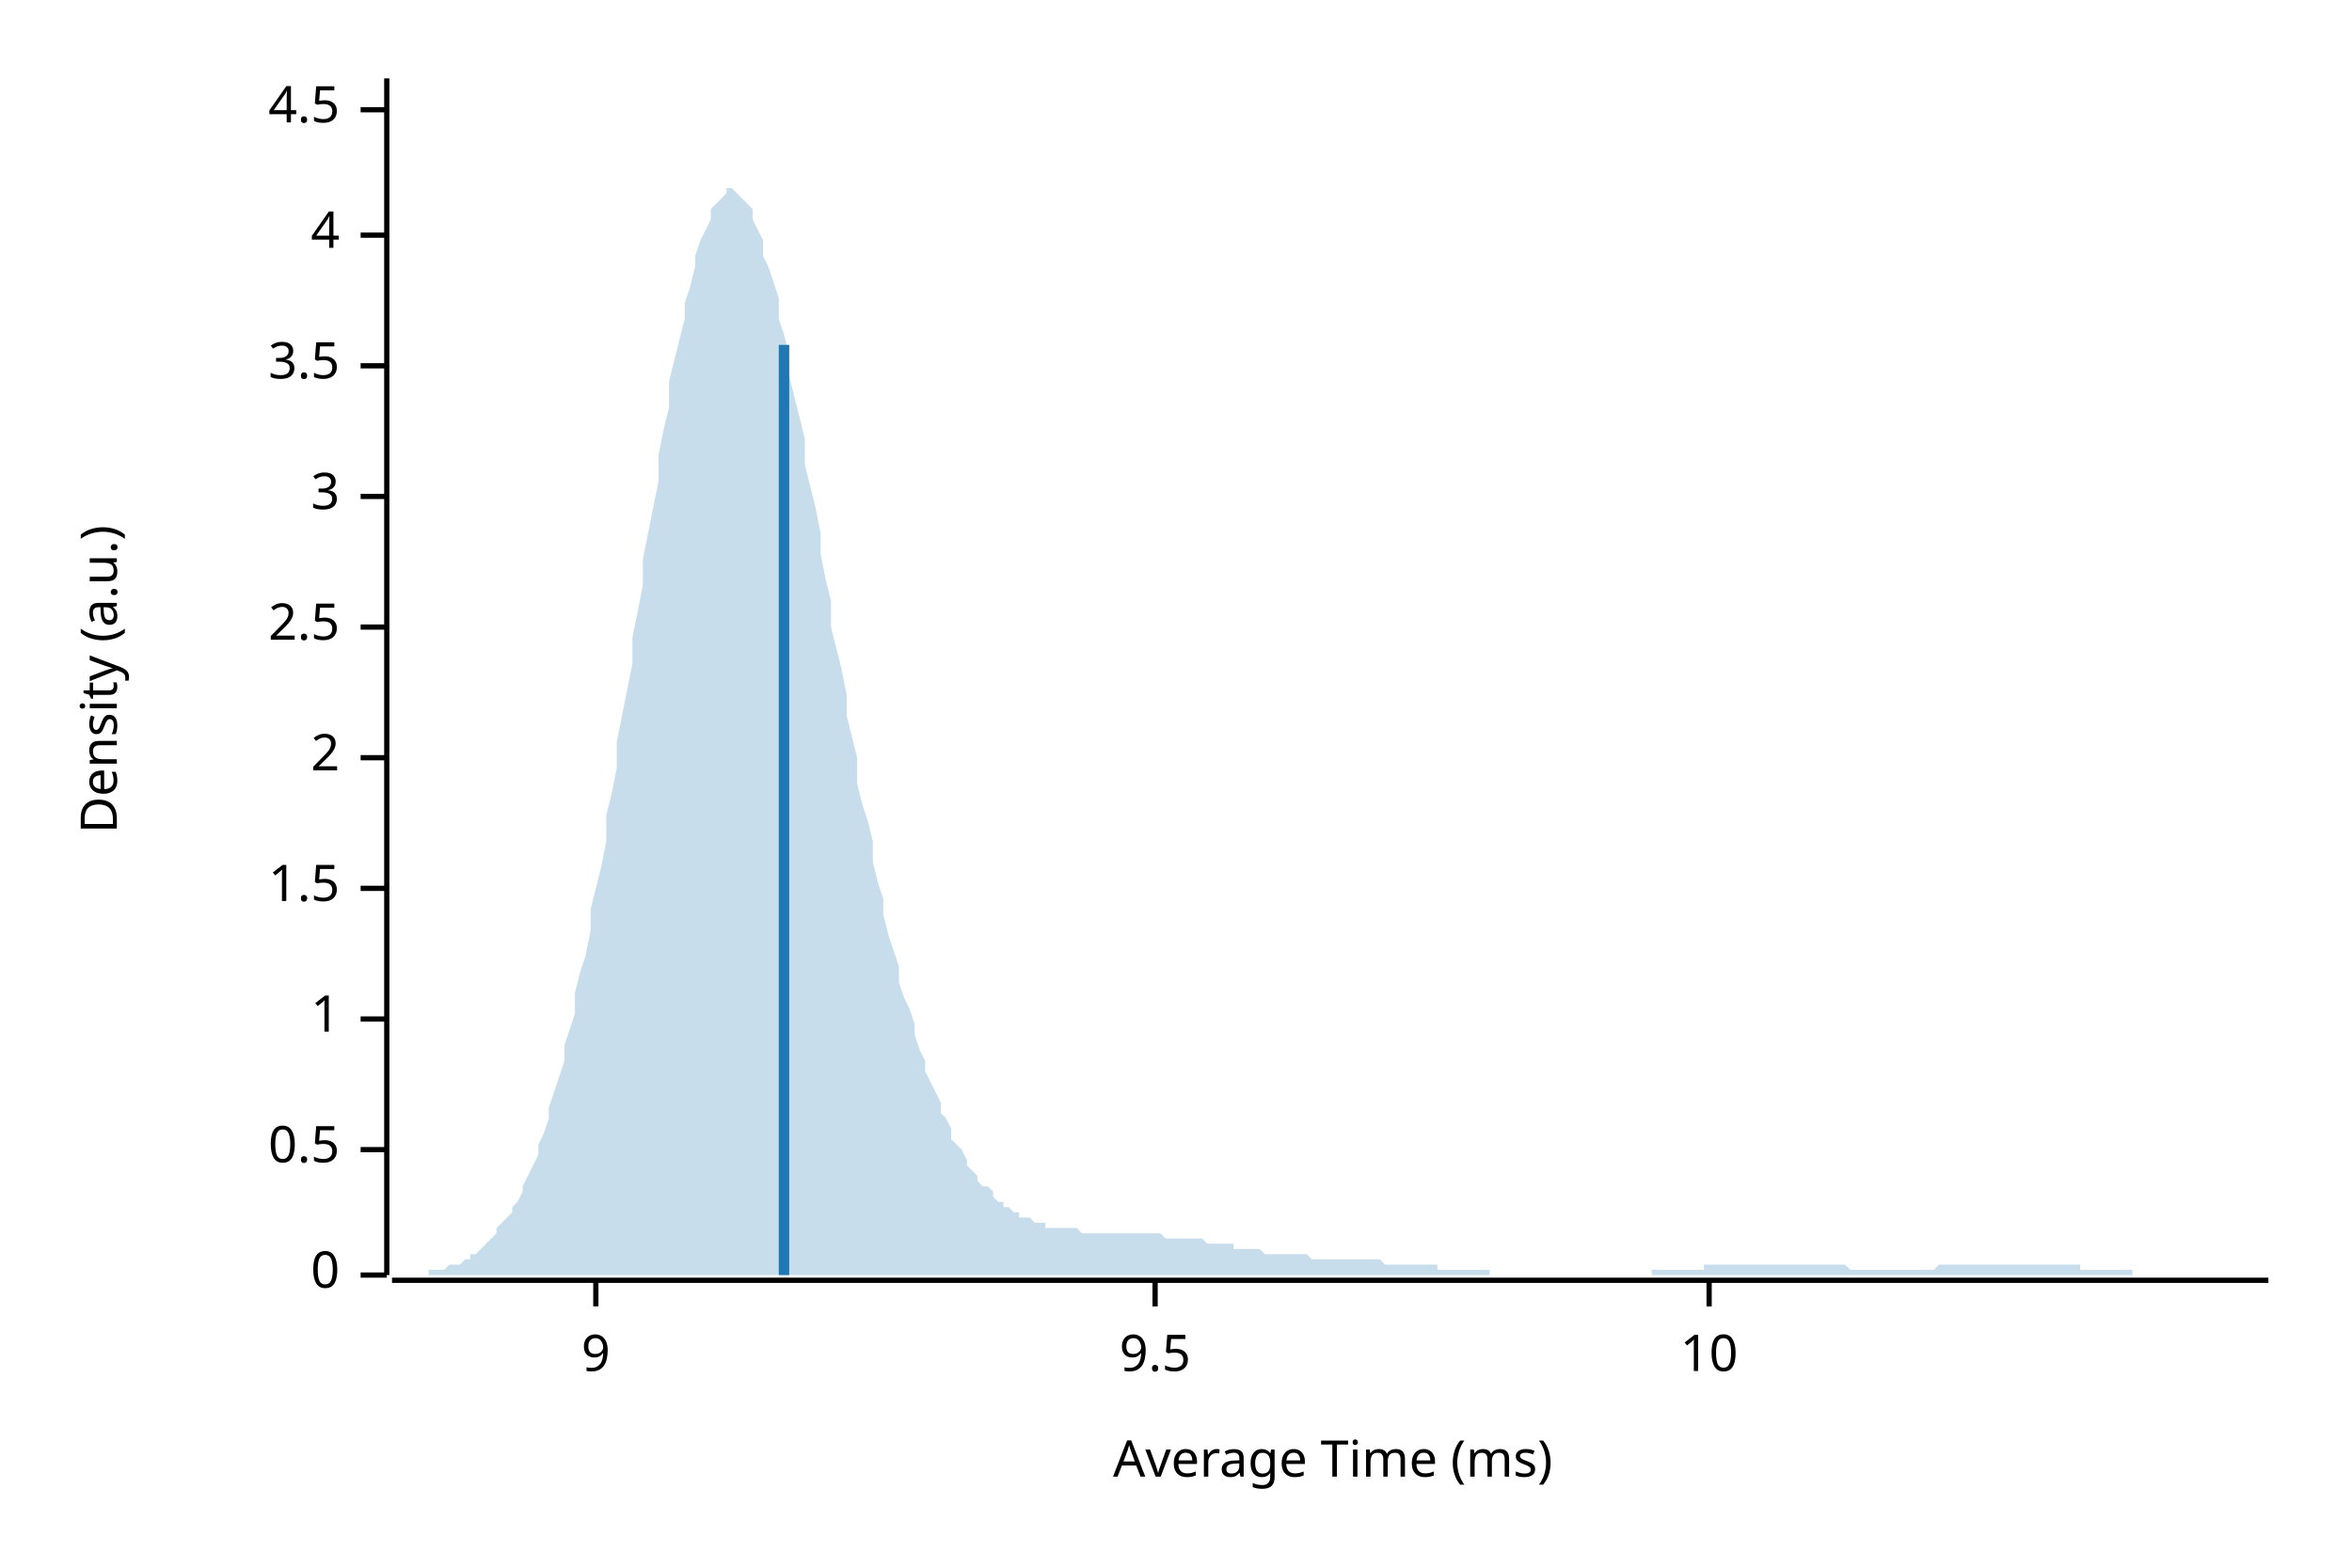
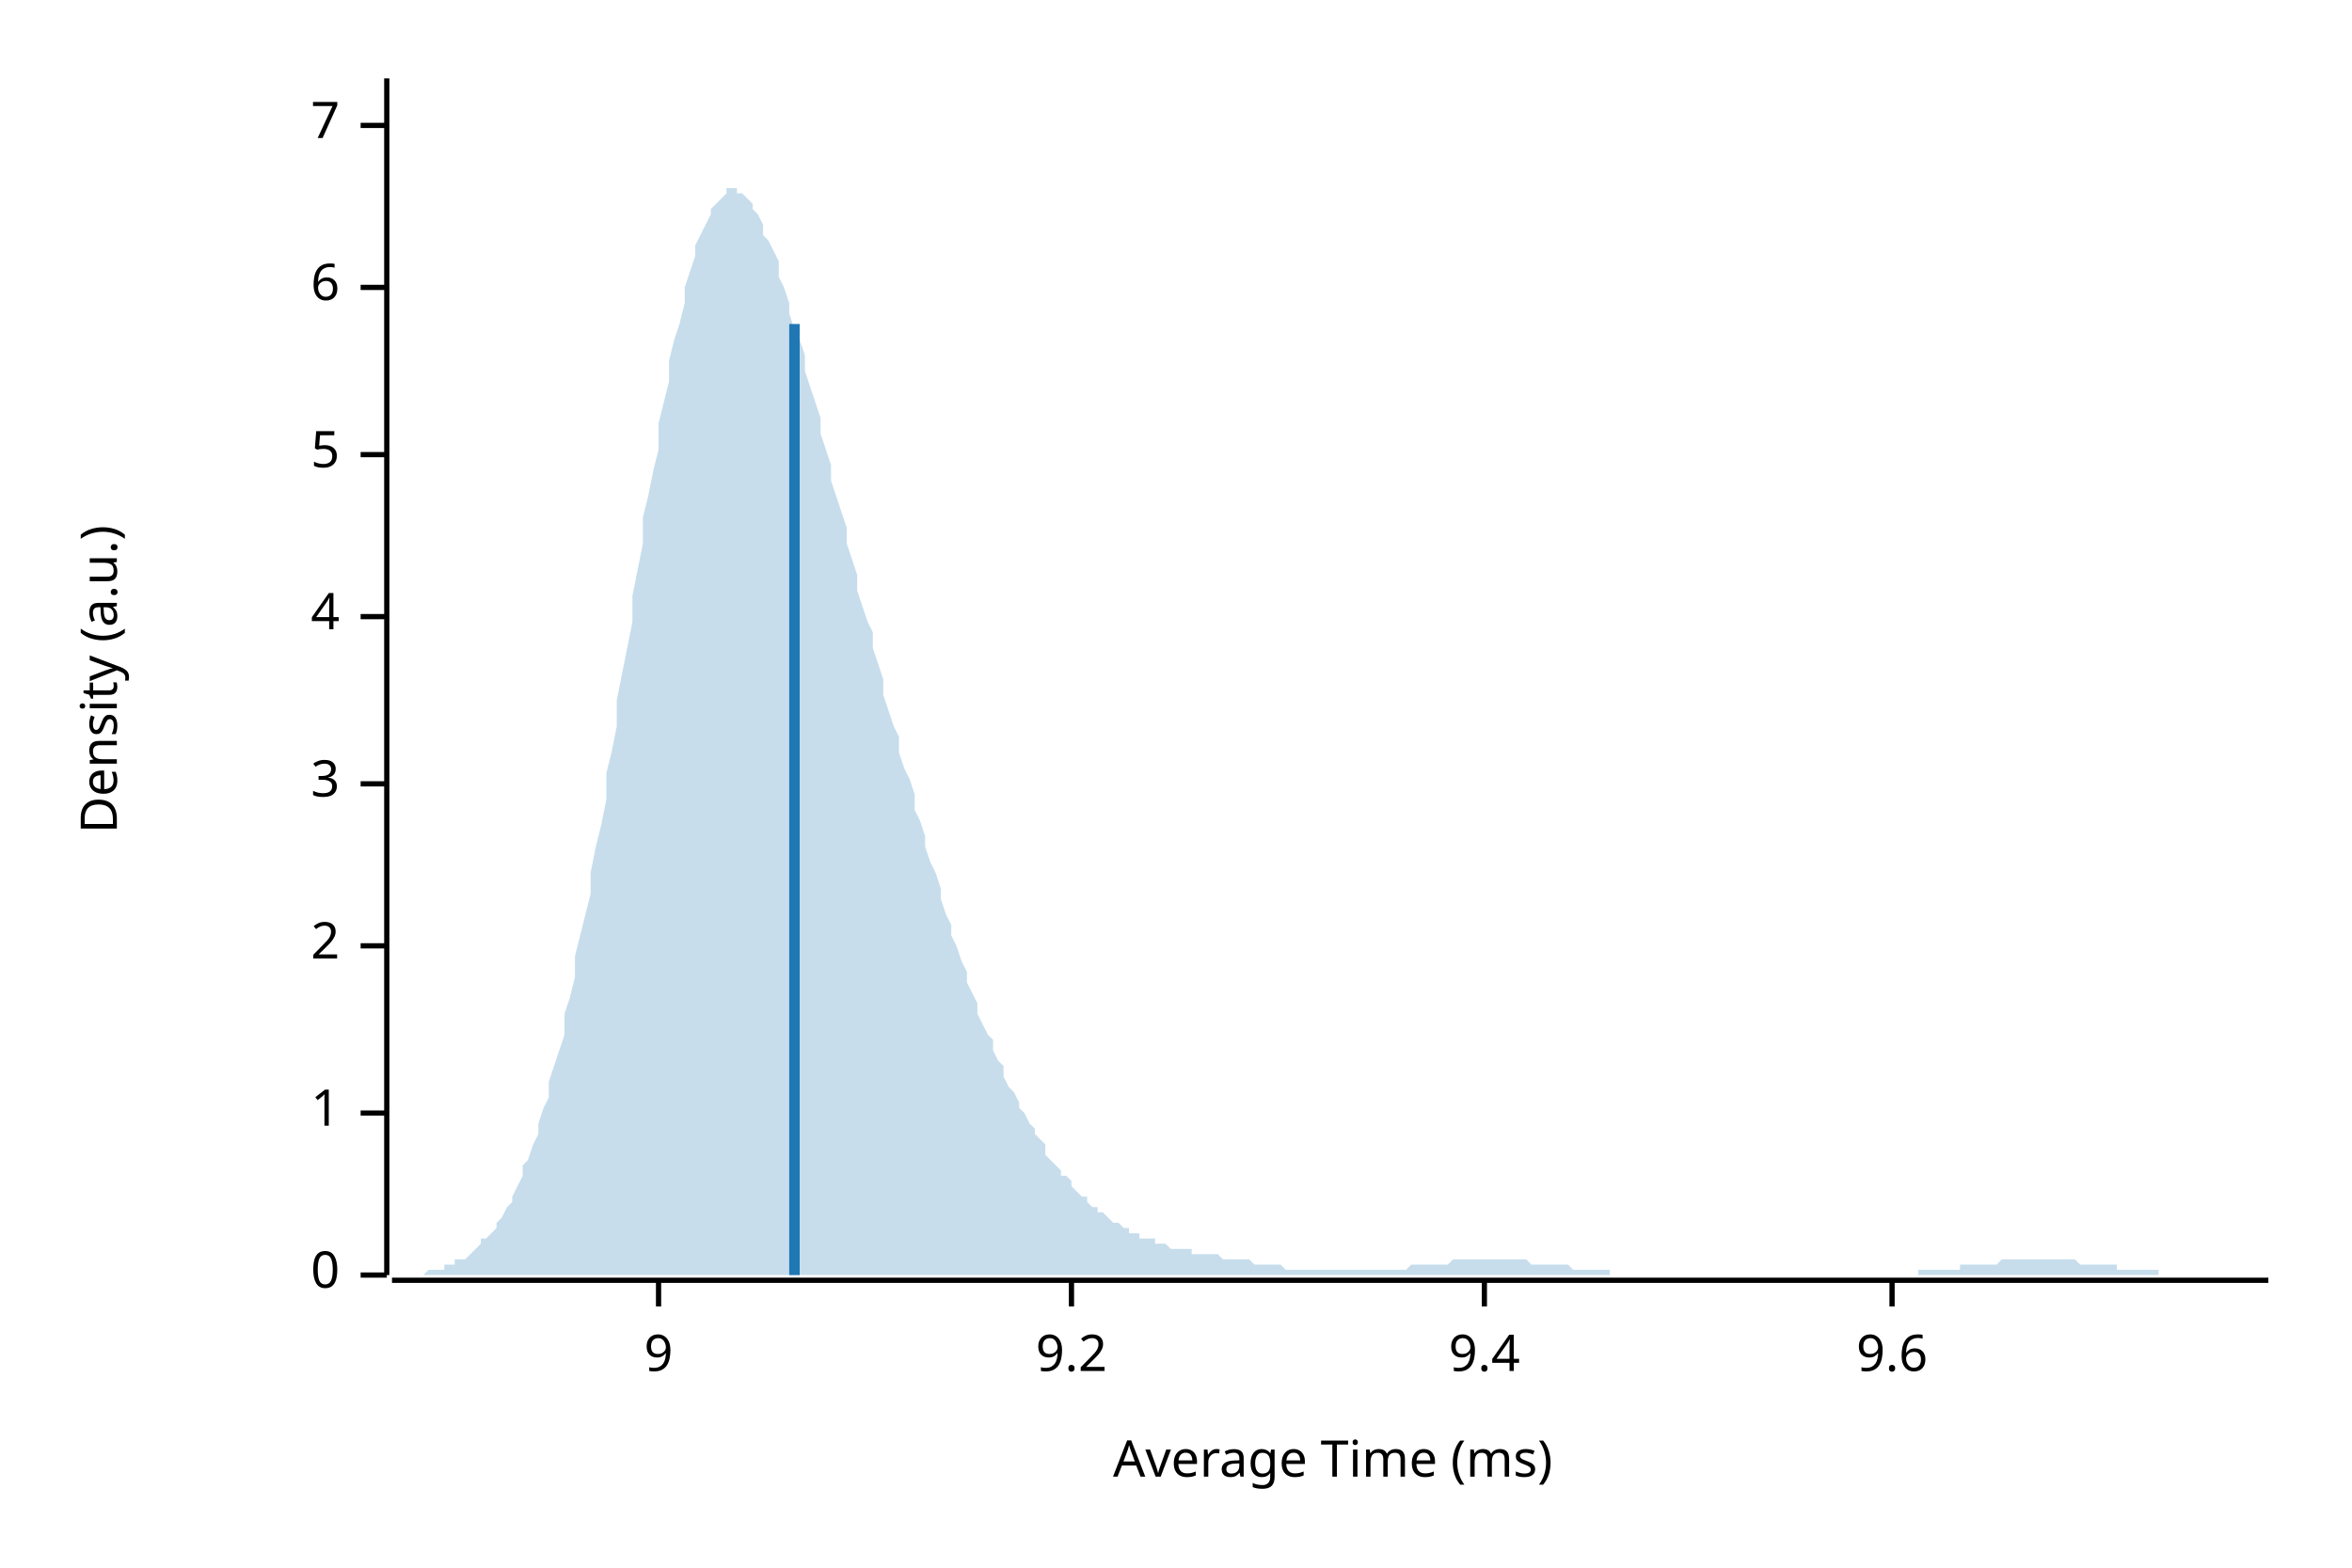
<svg xmlns="http://www.w3.org/2000/svg" width="450" height="300" viewBox="0 0 450 300">
  <text x="15" y="130" dy="0.76em" text-anchor="middle" font-family="sans-serif" font-size="9.677" opacity="1" fill="#000000" transform="rotate(270, 15, 130)">
Density (a.u.)
</text>
  <text x="255" y="285" dy="-0.5ex" text-anchor="middle" font-family="sans-serif" font-size="9.677" opacity="1" fill="#000000">
Average Time (ms)
</text>
  <polyline fill="none" opacity="1" stroke="#000000" stroke-width="1" points="74,15 74,244 " />
  <text x="65" y="244" dy="0.5ex" text-anchor="end" font-family="sans-serif" font-size="9.677" opacity="1" fill="#000000">
0
</text>
  <polyline fill="none" opacity="1" stroke="#000000" stroke-width="1" points="69,244 74,244 " />
-   <text x="65" y="220" dy="0.5ex" text-anchor="end" font-family="sans-serif" font-size="9.677" opacity="1" fill="#000000">
- 0.5
- </text>
-   <polyline fill="none" opacity="1" stroke="#000000" stroke-width="1" points="69,220 74,220 " />
-   <text x="65" y="195" dy="0.5ex" text-anchor="end" font-family="sans-serif" font-size="9.677" opacity="1" fill="#000000">
+   <text x="65" y="213" dy="0.5ex" text-anchor="end" font-family="sans-serif" font-size="9.677" opacity="1" fill="#000000">
1
</text>
-   <polyline fill="none" opacity="1" stroke="#000000" stroke-width="1" points="69,195 74,195 " />
-   <text x="65" y="170" dy="0.5ex" text-anchor="end" font-family="sans-serif" font-size="9.677" opacity="1" fill="#000000">
- 1.5
- </text>
-   <polyline fill="none" opacity="1" stroke="#000000" stroke-width="1" points="69,170 74,170 " />
-   <text x="65" y="145" dy="0.5ex" text-anchor="end" font-family="sans-serif" font-size="9.677" opacity="1" fill="#000000">
+   <polyline fill="none" opacity="1" stroke="#000000" stroke-width="1" points="69,213 74,213 " />
+   <text x="65" y="181" dy="0.5ex" text-anchor="end" font-family="sans-serif" font-size="9.677" opacity="1" fill="#000000">
2
</text>
-   <polyline fill="none" opacity="1" stroke="#000000" stroke-width="1" points="69,145 74,145 " />
-   <text x="65" y="120" dy="0.5ex" text-anchor="end" font-family="sans-serif" font-size="9.677" opacity="1" fill="#000000">
- 2.5
- </text>
-   <polyline fill="none" opacity="1" stroke="#000000" stroke-width="1" points="69,120 74,120 " />
-   <text x="65" y="95" dy="0.5ex" text-anchor="end" font-family="sans-serif" font-size="9.677" opacity="1" fill="#000000">
+   <polyline fill="none" opacity="1" stroke="#000000" stroke-width="1" points="69,181 74,181 " />
+   <text x="65" y="150" dy="0.5ex" text-anchor="end" font-family="sans-serif" font-size="9.677" opacity="1" fill="#000000">
3
</text>
-   <polyline fill="none" opacity="1" stroke="#000000" stroke-width="1" points="69,95 74,95 " />
-   <text x="65" y="70" dy="0.5ex" text-anchor="end" font-family="sans-serif" font-size="9.677" opacity="1" fill="#000000">
- 3.5
- </text>
-   <polyline fill="none" opacity="1" stroke="#000000" stroke-width="1" points="69,70 74,70 " />
-   <text x="65" y="45" dy="0.5ex" text-anchor="end" font-family="sans-serif" font-size="9.677" opacity="1" fill="#000000">
+   <polyline fill="none" opacity="1" stroke="#000000" stroke-width="1" points="69,150 74,150 " />
+   <text x="65" y="118" dy="0.5ex" text-anchor="end" font-family="sans-serif" font-size="9.677" opacity="1" fill="#000000">
4
</text>
-   <polyline fill="none" opacity="1" stroke="#000000" stroke-width="1" points="69,45 74,45 " />
-   <text x="65" y="21" dy="0.5ex" text-anchor="end" font-family="sans-serif" font-size="9.677" opacity="1" fill="#000000">
- 4.5
+   <polyline fill="none" opacity="1" stroke="#000000" stroke-width="1" points="69,118 74,118 " />
+   <text x="65" y="87" dy="0.5ex" text-anchor="end" font-family="sans-serif" font-size="9.677" opacity="1" fill="#000000">
+ 5
</text>
-   <polyline fill="none" opacity="1" stroke="#000000" stroke-width="1" points="69,21 74,21 " />
+   <polyline fill="none" opacity="1" stroke="#000000" stroke-width="1" points="69,87 74,87 " />
+   <text x="65" y="55" dy="0.5ex" text-anchor="end" font-family="sans-serif" font-size="9.677" opacity="1" fill="#000000">
+ 6
+ </text>
+   <polyline fill="none" opacity="1" stroke="#000000" stroke-width="1" points="69,55 74,55 " />
+   <text x="65" y="24" dy="0.5ex" text-anchor="end" font-family="sans-serif" font-size="9.677" opacity="1" fill="#000000">
+ 7
+ </text>
+   <polyline fill="none" opacity="1" stroke="#000000" stroke-width="1" points="69,24 74,24 " />
  <polyline fill="none" opacity="1" stroke="#000000" stroke-width="1" points="75,245 434,245 " />
-   <text x="114" y="255" dy="0.76em" text-anchor="middle" font-family="sans-serif" font-size="9.677" opacity="1" fill="#000000">
+   <text x="126" y="255" dy="0.76em" text-anchor="middle" font-family="sans-serif" font-size="9.677" opacity="1" fill="#000000">
9
</text>
-   <polyline fill="none" opacity="1" stroke="#000000" stroke-width="1" points="114,245 114,250 " />
-   <text x="221" y="255" dy="0.76em" text-anchor="middle" font-family="sans-serif" font-size="9.677" opacity="1" fill="#000000">
- 9.5
+   <polyline fill="none" opacity="1" stroke="#000000" stroke-width="1" points="126,245 126,250 " />
+   <text x="205" y="255" dy="0.76em" text-anchor="middle" font-family="sans-serif" font-size="9.677" opacity="1" fill="#000000">
+ 9.2
</text>
-   <polyline fill="none" opacity="1" stroke="#000000" stroke-width="1" points="221,245 221,250 " />
-   <text x="327" y="255" dy="0.76em" text-anchor="middle" font-family="sans-serif" font-size="9.677" opacity="1" fill="#000000">
- 10
+   <polyline fill="none" opacity="1" stroke="#000000" stroke-width="1" points="205,245 205,250 " />
+   <text x="284" y="255" dy="0.76em" text-anchor="middle" font-family="sans-serif" font-size="9.677" opacity="1" fill="#000000">
+ 9.4
</text>
-   <polyline fill="none" opacity="1" stroke="#000000" stroke-width="1" points="327,245 327,250 " />
-   <polygon opacity="0.25" fill="#1F78B4" points="75,244 75,244 76,244 77,244 77,244 78,244 79,244 80,244 80,244 81,244 82,244 82,243 83,243 84,243 85,243 85,243 86,242 87,242 87,242 88,242 89,241 90,241 90,240 91,240 92,239 92,239 93,238 94,237 95,236 95,235 96,234 97,233 98,232 98,231 99,230 100,228 100,227 101,225 102,223 103,221 103,219 104,217 105,214 105,212 106,209 107,206 108,203 108,200 109,197 110,194 110,190 111,186 112,183 113,178 113,174 114,170 115,166 116,161 116,156 117,152 118,147 118,142 119,137 120,132 121,127 121,122 122,117 123,112 123,107 124,102 125,97 126,92 126,87 127,82 128,78 128,73 129,69 130,65 131,61 131,58 132,55 133,51 133,49 134,46 135,44 136,42 136,40 137,39 138,38 139,37 139,36 140,36 141,37 141,37 142,38 143,39 144,40 144,42 145,44 146,46 146,49 147,51 148,54 149,57 149,61 150,64 151,68 151,72 152,76 153,80 154,84 154,89 155,93 156,97 157,102 157,106 158,111 159,115 159,120 160,124 161,128 162,133 162,137 163,141 164,145 164,150 165,154 166,157 167,161 167,165 168,169 169,172 169,175 170,179 171,182 172,185 172,188 173,191 174,193 175,196 175,198 176,201 177,203 177,205 178,207 179,209 180,211 180,213 181,214 182,216 182,218 183,219 184,220 185,222 185,223 186,224 187,225 187,226 188,227 189,227 190,228 190,229 191,230 192,230 192,231 193,231 194,232 195,232 195,233 196,233 197,233 198,234 198,234 199,234 200,234 200,235 201,235 202,235 203,235 203,235 204,235 205,235 205,235 206,235 207,236 208,236 208,236 209,236 210,236 210,236 211,236 212,236 213,236 213,236 214,236 215,236 216,236 216,236 217,236 218,236 218,236 219,236 220,236 221,236 221,236 222,236 223,237 223,237 224,237 225,237 226,237 226,237 227,237 228,237 228,237 229,237 230,237 231,238 231,238 232,238 233,238 233,238 234,238 235,238 236,238 236,239 237,239 238,239 239,239 239,239 240,239 241,239 241,239 242,240 243,240 244,240 244,240 245,240 246,240 246,240 247,240 248,240 249,240 249,240 250,240 251,241 251,241 252,241 253,241 254,241 254,241 255,241 256,241 257,241 257,241 258,241 259,241 259,241 260,241 261,241 262,241 262,241 263,241 264,241 264,241 265,242 266,242 267,242 267,242 268,242 269,242 269,242 270,242 271,242 272,242 272,242 273,242 274,242 275,242 275,243 276,243 277,243 277,243 278,243 279,243 280,243 280,243 281,243 282,243 282,243 283,243 284,243 285,243 285,244 286,244 287,244 287,244 288,244 289,244 290,244 290,244 291,244 292,244 292,244 293,244 294,244 295,244 295,244 296,244 297,244 298,244 298,244 299,244 300,244 300,244 301,244 302,244 303,244 303,244 304,244 305,244 305,244 306,244 307,244 308,244 308,244 309,244 310,244 310,244 311,244 312,244 313,244 313,244 314,244 315,244 316,244 316,243 317,243 318,243 318,243 319,243 320,243 321,243 321,243 322,243 323,243 323,243 324,243 325,243 326,243 326,242 327,242 328,242 328,242 329,242 330,242 331,242 331,242 332,242 333,242 333,242 334,242 335,242 336,242 336,242 337,242 338,242 339,242 339,242 340,242 341,242 341,242 342,242 343,242 344,242 344,242 345,242 346,242 346,242 347,242 348,242 349,242 349,242 350,242 351,242 351,242 352,242 353,242 354,243 354,243 355,243 356,243 357,243 357,243 358,243 359,243 359,243 360,243 361,243 362,243 362,243 363,243 364,243 364,243 365,243 366,243 367,243 367,243 368,243 369,243 369,243 370,243 371,242 372,242 372,242 373,242 374,242 375,242 375,242 376,242 377,242 377,242 378,242 379,242 380,242 380,242 381,242 382,242 382,242 383,242 384,242 385,242 385,242 386,242 387,242 387,242 388,242 389,242 390,242 390,242 391,242 392,242 392,242 393,242 394,242 395,242 395,242 396,242 397,242 398,242 398,243 399,243 400,243 400,243 401,243 402,243 403,243 403,243 404,243 405,243 405,243 406,243 407,243 408,243 408,244 409,244 410,244 410,244 411,244 412,244 413,244 413,244 414,244 415,244 416,244 416,244 417,244 418,244 418,244 419,244 420,244 421,244 421,244 422,244 423,244 423,244 424,244 425,244 426,244 426,244 427,244 428,244 428,244 429,244 430,244 431,244 431,244 432,244 433,244 434,244 434,244 75,244 " />
-   <polyline fill="none" opacity="1" stroke="#1F78B4" stroke-width="2" points="150,244 150,66 " />
+   <polyline fill="none" opacity="1" stroke="#000000" stroke-width="1" points="284,245 284,250 " />
+   <text x="362" y="255" dy="0.76em" text-anchor="middle" font-family="sans-serif" font-size="9.677" opacity="1" fill="#000000">
+ 9.6
+ </text>
+   <polyline fill="none" opacity="1" stroke="#000000" stroke-width="1" points="362,245 362,250 " />
+   <polygon opacity="0.25" fill="#1F78B4" points="75,244 75,244 76,244 77,244 77,244 78,244 79,244 80,244 80,244 81,244 82,243 82,243 83,243 84,243 85,243 85,242 86,242 87,242 87,241 88,241 89,241 90,240 90,240 91,239 92,238 92,237 93,237 94,236 95,235 95,234 96,233 97,231 98,230 98,229 99,227 100,225 100,223 101,222 102,219 103,217 103,215 104,212 105,210 105,207 106,204 107,201 108,198 108,194 109,191 110,187 110,183 111,179 112,175 113,171 113,167 114,162 115,158 116,153 116,148 117,144 118,139 118,134 119,129 120,124 121,119 121,114 122,109 123,104 123,99 124,95 125,90 126,86 126,81 127,77 128,73 128,69 129,65 130,62 131,58 131,55 132,52 133,49 133,47 134,45 135,43 136,41 136,40 137,39 138,38 139,37 139,36 140,36 141,36 141,37 142,37 143,38 144,39 144,40 145,41 146,43 146,45 147,46 148,48 149,50 149,53 150,55 151,58 151,60 152,63 153,65 154,68 154,71 155,74 156,77 157,80 157,83 158,86 159,89 159,92 160,95 161,98 162,101 162,104 163,107 164,110 164,113 165,116 166,119 167,121 167,124 168,127 169,130 169,133 170,136 171,139 172,141 172,144 173,147 174,149 175,152 175,155 176,157 177,160 177,162 178,165 179,167 180,170 180,172 181,175 182,177 182,179 183,181 184,184 185,186 185,188 186,190 187,192 187,194 188,196 189,198 190,199 190,201 191,203 192,204 192,206 193,208 194,209 195,211 195,212 196,213 197,215 198,216 198,217 199,218 200,219 200,221 201,222 202,223 203,224 203,225 204,225 205,226 205,227 206,228 207,229 208,229 208,230 209,231 210,231 210,232 211,232 212,233 213,234 213,234 214,234 215,235 216,235 216,236 217,236 218,236 218,237 219,237 220,237 221,237 221,238 222,238 223,238 223,238 224,239 225,239 226,239 226,239 227,239 228,239 228,240 229,240 230,240 231,240 231,240 232,240 233,240 233,240 234,241 235,241 236,241 236,241 237,241 238,241 239,241 239,241 240,242 241,242 241,242 242,242 243,242 244,242 244,242 245,242 246,243 246,243 247,243 248,243 249,243 249,243 250,243 251,243 251,243 252,243 253,243 254,243 254,243 255,243 256,243 257,243 257,243 258,243 259,243 259,243 260,243 261,243 262,243 262,243 263,243 264,243 264,243 265,243 266,243 267,243 267,243 268,243 269,243 269,243 270,242 271,242 272,242 272,242 273,242 274,242 275,242 275,242 276,242 277,242 277,242 278,241 279,241 280,241 280,241 281,241 282,241 282,241 283,241 284,241 285,241 285,241 286,241 287,241 287,241 288,241 289,241 290,241 290,241 291,241 292,241 292,241 293,242 294,242 295,242 295,242 296,242 297,242 298,242 298,242 299,242 300,242 300,242 301,243 302,243 303,243 303,243 304,243 305,243 305,243 306,243 307,243 308,243 308,244 309,244 310,244 310,244 311,244 312,244 313,244 313,244 314,244 315,244 316,244 316,244 317,244 318,244 318,244 319,244 320,244 321,244 321,244 322,244 323,244 323,244 324,244 325,244 326,244 326,244 327,244 328,244 328,244 329,244 330,244 331,244 331,244 332,244 333,244 333,244 334,244 335,244 336,244 336,244 337,244 338,244 339,244 339,244 340,244 341,244 341,244 342,244 343,244 344,244 344,244 345,244 346,244 346,244 347,244 348,244 349,244 349,244 350,244 351,244 351,244 352,244 353,244 354,244 354,244 355,244 356,244 357,244 357,244 358,244 359,244 359,244 360,244 361,244 362,244 362,244 363,244 364,244 364,244 365,244 366,244 367,244 367,243 368,243 369,243 369,243 370,243 371,243 372,243 372,243 373,243 374,243 375,243 375,242 376,242 377,242 377,242 378,242 379,242 380,242 380,242 381,242 382,242 382,242 383,241 384,241 385,241 385,241 386,241 387,241 387,241 388,241 389,241 390,241 390,241 391,241 392,241 392,241 393,241 394,241 395,241 395,241 396,241 397,241 398,242 398,242 399,242 400,242 400,242 401,242 402,242 403,242 403,242 404,242 405,242 405,243 406,243 407,243 408,243 408,243 409,243 410,243 410,243 411,243 412,243 413,243 413,244 414,244 415,244 416,244 416,244 417,244 418,244 418,244 419,244 420,244 421,244 421,244 422,244 423,244 423,244 424,244 425,244 426,244 426,244 427,244 428,244 428,244 429,244 430,244 431,244 431,244 432,244 433,244 434,244 434,244 75,244 " />
+   <polyline fill="none" opacity="1" stroke="#1F78B4" stroke-width="2" points="152,244 152,62 " />
</svg>
